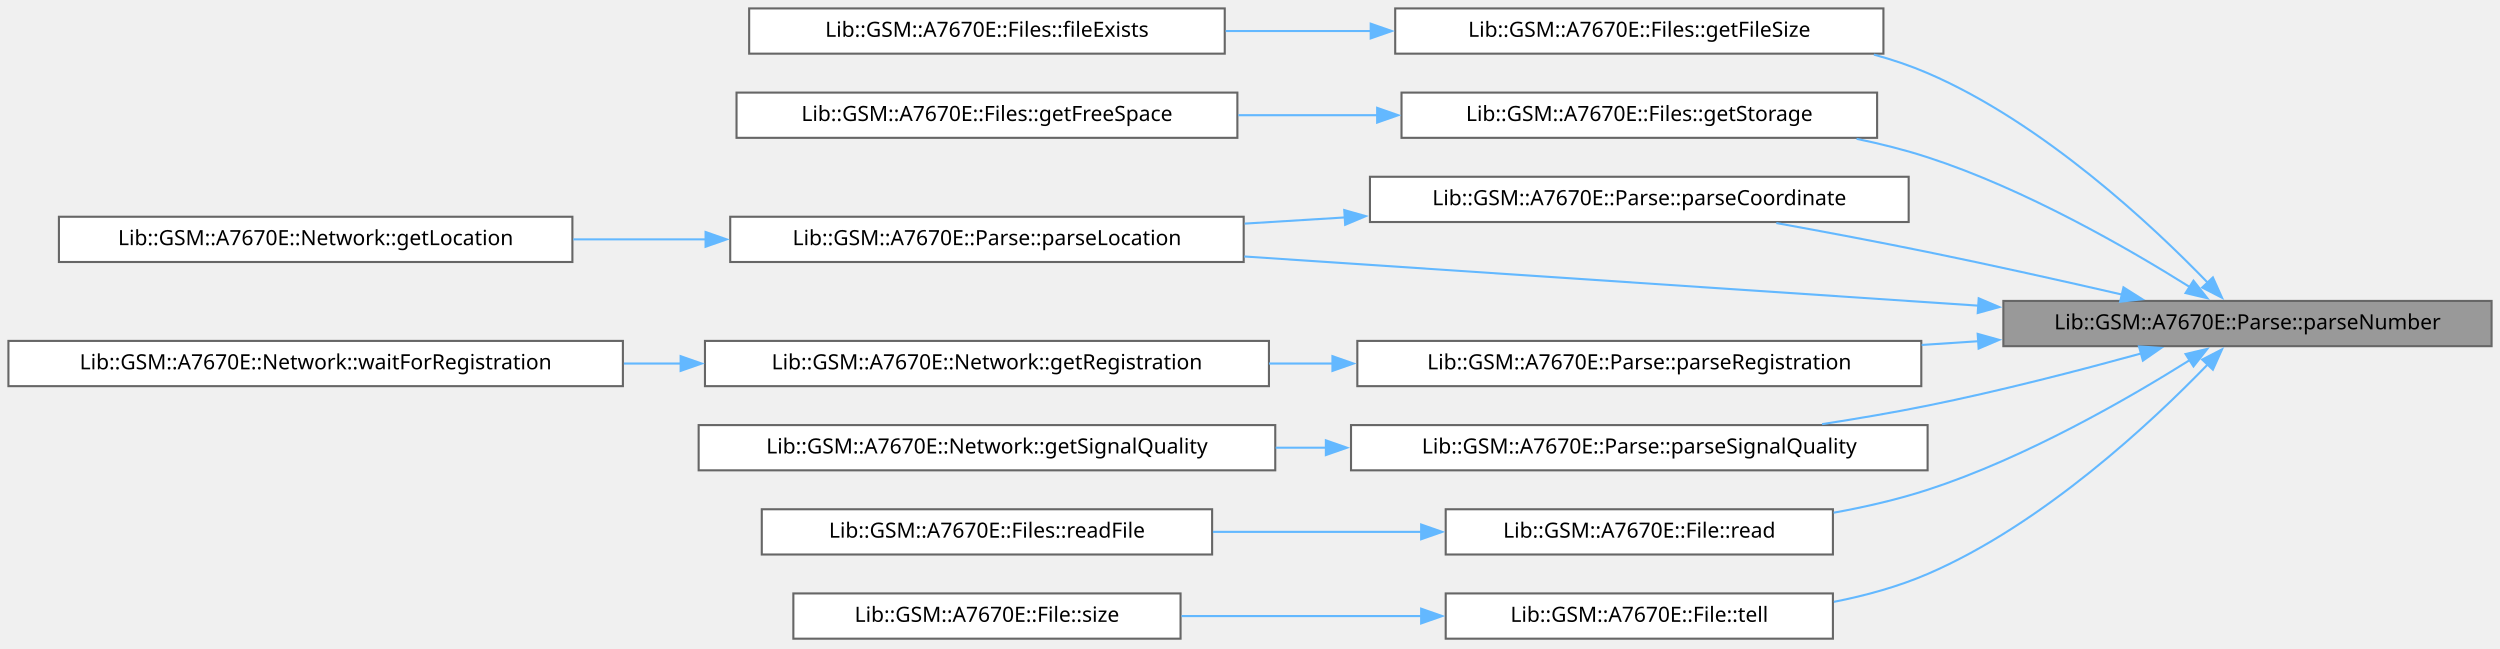
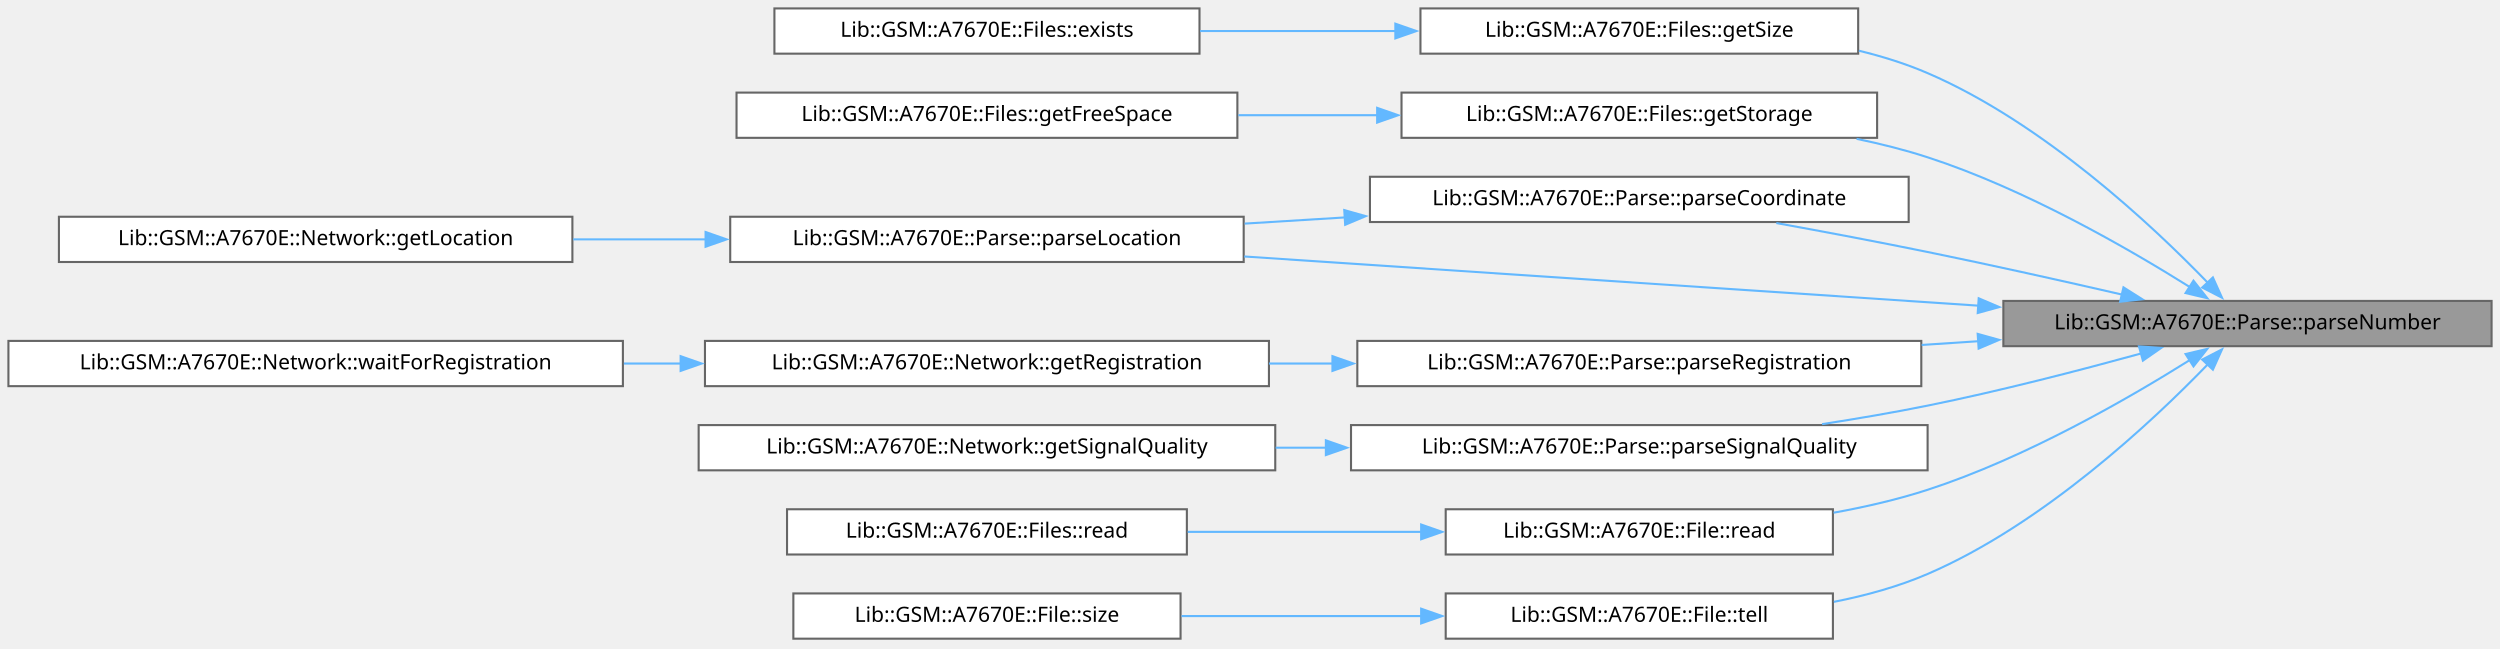
<svg xmlns="http://www.w3.org/2000/svg" xmlns:xlink="http://www.w3.org/1999/xlink" width="1188pt" height="308pt" viewBox="0.00 0.00 1188.00 308.00">
  <g id="graph0" class="graph" transform="scale(1 1) rotate(0) translate(4 303.5)">
    <g id="Node000001" class="node">
      <g id="a_Node000001">
        <a xlink:title="Parses the unsigned decimal number at the start of a text, leading spaces skipped.">
          <polygon fill="#999999" stroke="#666666" points="1180,-160.5 948,-160.5 948,-139 1180,-139 1180,-160.5" />
          <text xml:space="preserve" text-anchor="middle" x="1064" y="-147" font-family="JetBrains Mono" font-size="10.00">Lib::GSM::A7670E::Parse::parseNumber</text>
        </a>
      </g>
    </g>
    <g id="Node000002" class="node">
      <g id="a_Node000002">
-         <a xlink:href="../../d0/d43/a01935.html#a253bf7c836f4794f486a9d1c0551f822" target="_top" xlink:title="Gets the size of a file with 'AT+FSCD' and 'AT+FSATTRI'.">
-           <polygon fill="white" stroke="#666666" points="891,-299.5 659,-299.5 659,-278 891,-278 891,-299.5" />
-           <text xml:space="preserve" text-anchor="middle" x="775" y="-286" font-family="JetBrains Mono" font-size="10.00">Lib::GSM::A7670E::Files::getFileSize</text>
+         <a xlink:href="../../d0/d43/a01935.html#aa7a33895cdee9255bbc3fbab18b779ef" target="_top" xlink:title="Gets the size of a file with 'AT+FSCD' and 'AT+FSATTRI'.">
+           <polygon fill="white" stroke="#666666" points="879,-299.5 671,-299.5 671,-278 879,-278 879,-299.5" />
+           <text xml:space="preserve" text-anchor="middle" x="775" y="-286" font-family="JetBrains Mono" font-size="10.00">Lib::GSM::A7670E::Files::getSize</text>
        </a>
      </g>
    </g>
    <g id="edge1_Node000001_Node000002" class="edge">
      <g id="a_edge1_Node000001_Node000002">
        <a xlink:title=" ">
-           <path fill="none" stroke="#63b8ff" d="M1045.03,-169.25C1018.71,-196.47 966.81,-245.14 912,-268.75 903.89,-272.24 895.28,-275.14 886.49,-277.55" />
+           <path fill="none" stroke="#63b8ff" d="M1045.03,-169.25C1018.71,-196.47 966.81,-245.14 912,-268.75 901.7,-273.19 890.6,-276.67 879.33,-279.4" />
          <polygon fill="#63b8ff" stroke="#63b8ff" points="1047.56,-171.67 1051.91,-162.01 1042.48,-166.86 1047.56,-171.67" />
        </a>
      </g>
    </g>
    <g id="Node000004" class="node">
      <g id="a_Node000004">
        <a xlink:href="../../d0/d43/a01935.html#af41ed6ef5fc096962b172a60c6bd3a00" target="_top" xlink:title="Reads the size of the C: storage with 'AT+FSMEM'.">
          <polygon fill="white" stroke="#666666" points="888,-259.5 662,-259.5 662,-238 888,-238 888,-259.5" />
          <text xml:space="preserve" text-anchor="middle" x="775" y="-246" font-family="JetBrains Mono" font-size="10.00">Lib::GSM::A7670E::Files::getStorage</text>
        </a>
      </g>
    </g>
    <g id="edge3_Node000001_Node000004" class="edge">
      <g id="a_edge3_Node000001_Node000004">
        <a xlink:title=" ">
          <path fill="none" stroke="#63b8ff" d="M1036.71,-167.02C1007.49,-185.35 958.32,-213.71 912,-228.75 901.22,-232.25 889.76,-235.14 878.24,-237.53" />
          <polygon fill="#63b8ff" stroke="#63b8ff" points="1038.34,-170.13 1044.9,-161.8 1034.58,-164.23 1038.34,-170.13" />
        </a>
      </g>
    </g>
    <g id="Node000006" class="node">
      <g id="a_Node000006">
        <a xlink:href="../../de/d90/a01919.html#aafab397fe27a8cc4194aca9c5381880c" target="_top" xlink:title="Parses a signed decimal coordinate such as '42.874712' without floating-point library support.">
          <polygon fill="white" stroke="#666666" points="903,-219.5 647,-219.5 647,-198 903,-198 903,-219.5" />
          <text xml:space="preserve" text-anchor="middle" x="775" y="-206" font-family="JetBrains Mono" font-size="10.00">Lib::GSM::A7670E::Parse::parseCoordinate</text>
        </a>
      </g>
    </g>
    <g id="edge5_Node000001_Node000006" class="edge">
      <g id="a_edge5_Node000001_Node000006">
        <a xlink:title=" ">
          <path fill="none" stroke="#63b8ff" d="M1004.33,-163.53C976.42,-169.94 942.54,-177.51 912,-183.75 888.6,-188.53 862.84,-193.38 840.1,-197.51" />
          <polygon fill="#63b8ff" stroke="#63b8ff" points="1005.07,-166.95 1014.02,-161.29 1003.49,-160.13 1005.07,-166.95" />
        </a>
      </g>
    </g>
    <g id="Node000007" class="node">
      <g id="a_Node000007">
        <a xlink:href="../../de/d90/a01919.html#a42b0d0134ed16568b7994e38da68e76d" target="_top" xlink:title="Extracts the position from a '+CLBS: 0,&lt;latitude&gt;,&lt;longitude&gt;,&lt;accuracy&gt;' line.">
          <polygon fill="white" stroke="#666666" points="587,-200.5 343,-200.5 343,-179 587,-179 587,-200.5" />
          <text xml:space="preserve" text-anchor="middle" x="465" y="-187" font-family="JetBrains Mono" font-size="10.00">Lib::GSM::A7670E::Parse::parseLocation</text>
        </a>
      </g>
    </g>
    <g id="edge8_Node000001_Node000007" class="edge">
      <g id="a_edge8_Node000001_Node000007">
        <a xlink:title=" ">
          <path fill="none" stroke="#63b8ff" d="M936.13,-158.25C833.1,-165.15 688.76,-174.82 587.27,-181.62" />
          <polygon fill="#63b8ff" stroke="#63b8ff" points="936.28,-161.75 946.03,-157.59 935.82,-154.76 936.28,-161.75" />
        </a>
      </g>
    </g>
    <g id="Node000009" class="node">
      <g id="a_Node000009">
        <a xlink:href="../../de/d90/a01919.html#a8ad00fc56d07cd33b1e8a1cdbfbd7038" target="_top" xlink:title="Extracts the registration state from a '+CEREG: &lt;n&gt;,&lt;stat&gt;[,...]' line.">
          <polygon fill="white" stroke="#666666" points="909,-141.5 641,-141.5 641,-120 909,-120 909,-141.5" />
          <text xml:space="preserve" text-anchor="middle" x="775" y="-128" font-family="JetBrains Mono" font-size="10.00">Lib::GSM::A7670E::Parse::parseRegistration</text>
        </a>
      </g>
    </g>
    <g id="edge9_Node000001_Node000009" class="edge">
      <g id="a_edge9_Node000001_Node000009">
        <a xlink:title=" ">
          <path fill="none" stroke="#63b8ff" d="M936.2,-141.36C927.23,-140.76 918.17,-140.16 909.17,-139.57" />
          <polygon fill="#63b8ff" stroke="#63b8ff" points="935.79,-144.84 946,-142 936.25,-137.85 935.79,-144.84" />
        </a>
      </g>
    </g>
    <g id="Node000012" class="node">
      <g id="a_Node000012">
        <a xlink:href="../../de/d90/a01919.html#a9e83b88a6b6f5816165f0fa31b3bafa1" target="_top" xlink:title="Extracts the RSSI index from a '+CSQ: &lt;rssi&gt;,&lt;ber&gt;' line.">
          <polygon fill="white" stroke="#666666" points="912,-101.5 638,-101.5 638,-80 912,-80 912,-101.5" />
          <text xml:space="preserve" text-anchor="middle" x="775" y="-88" font-family="JetBrains Mono" font-size="10.00">Lib::GSM::A7670E::Parse::parseSignalQuality</text>
        </a>
      </g>
    </g>
    <g id="edge12_Node000001_Node000012" class="edge">
      <g id="a_edge12_Node000001_Node000012">
        <a xlink:title=" ">
          <path fill="none" stroke="#63b8ff" d="M1013.67,-135.59C984.32,-127.52 946.24,-117.67 912,-110.75 895.86,-107.49 878.54,-104.53 861.85,-101.95" />
          <polygon fill="#63b8ff" stroke="#63b8ff" points="1012.44,-138.88 1023.01,-138.18 1014.31,-132.13 1012.44,-138.88" />
        </a>
      </g>
    </g>
    <g id="Node000014" class="node">
      <g id="a_Node000014">
        <a xlink:href="../../d5/d31/a01931.html#a309ff07e9b6c587a4c424cf9c8713b31" target="_top" xlink:title="Reads bytes from the current position and moves past them.">
          <polygon fill="white" stroke="#666666" points="867,-61.5 683,-61.5 683,-40 867,-40 867,-61.5" />
          <text xml:space="preserve" text-anchor="middle" x="775" y="-48" font-family="JetBrains Mono" font-size="10.00">Lib::GSM::A7670E::File::read</text>
        </a>
      </g>
    </g>
    <g id="edge14_Node000001_Node000014" class="edge">
      <g id="a_edge14_Node000001_Node000014">
        <a xlink:title=" ">
          <path fill="none" stroke="#63b8ff" d="M1036.71,-132.48C1007.49,-114.15 958.32,-85.79 912,-70.75 897.81,-66.14 882.45,-62.59 867.32,-59.86" />
          <polygon fill="#63b8ff" stroke="#63b8ff" points="1034.58,-135.27 1044.9,-137.7 1038.34,-129.37 1034.58,-135.27" />
        </a>
      </g>
    </g>
    <g id="Node000016" class="node">
      <g id="a_Node000016">
        <a xlink:href="../../d5/d31/a01931.html#a5b4ddec74cc06338f7ebca1389e2fc0a" target="_top" xlink:title="Gets the current position.">
          <polygon fill="white" stroke="#666666" points="867,-21.5 683,-21.5 683,0 867,0 867,-21.5" />
          <text xml:space="preserve" text-anchor="middle" x="775" y="-8" font-family="JetBrains Mono" font-size="10.00">Lib::GSM::A7670E::File::tell</text>
        </a>
      </g>
    </g>
    <g id="edge16_Node000001_Node000016" class="edge">
      <g id="a_edge16_Node000001_Node000016">
        <a xlink:title=" ">
          <path fill="none" stroke="#63b8ff" d="M1045.03,-130.25C1018.71,-103.03 966.81,-54.36 912,-30.75 898.08,-24.75 882.7,-20.5 867.44,-17.5" />
          <polygon fill="#63b8ff" stroke="#63b8ff" points="1042.48,-132.64 1051.91,-137.49 1047.56,-127.83 1042.48,-132.64" />
        </a>
      </g>
    </g>
    <g id="Node000003" class="node">
      <g id="a_Node000003">
-         <a xlink:href="../../d0/d43/a01935.html#af0bf32d9f807f5efd3bec46ed92ae246" target="_top" xlink:title="Tells whether a file exists on the modem file system.">
-           <polygon fill="white" stroke="#666666" points="578,-299.5 352,-299.5 352,-278 578,-278 578,-299.5" />
-           <text xml:space="preserve" text-anchor="middle" x="465" y="-286" font-family="JetBrains Mono" font-size="10.00">Lib::GSM::A7670E::Files::fileExists</text>
+         <a xlink:href="../../d0/d43/a01935.html#a96b02cdaa566d256c443b29318a1e6a6" target="_top" xlink:title="Tells whether a file exists on the modem file system.">
+           <polygon fill="white" stroke="#666666" points="566,-299.5 364,-299.5 364,-278 566,-278 566,-299.5" />
+           <text xml:space="preserve" text-anchor="middle" x="465" y="-286" font-family="JetBrains Mono" font-size="10.00">Lib::GSM::A7670E::Files::exists</text>
        </a>
      </g>
    </g>
    <g id="edge2_Node000002_Node000003" class="edge">
      <g id="a_edge2_Node000002_Node000003">
        <a xlink:title=" ">
-           <path fill="none" stroke="#63b8ff" d="M647.37,-288.75C624.52,-288.75 600.84,-288.75 578.43,-288.75" />
-           <polygon fill="#63b8ff" stroke="#63b8ff" points="647.36,-292.25 657.36,-288.75 647.36,-285.25 647.36,-292.25" />
+           <path fill="none" stroke="#63b8ff" d="M659.42,-288.75C628.84,-288.75 596.02,-288.75 566.27,-288.75" />
+           <polygon fill="#63b8ff" stroke="#63b8ff" points="659.07,-292.25 669.07,-288.75 659.07,-285.25 659.07,-292.25" />
        </a>
      </g>
    </g>
    <g id="Node000005" class="node">
      <g id="a_Node000005">
        <a xlink:href="../../d0/d43/a01935.html#a53e0bf74fbdfc6f69365be421bb53216" target="_top" xlink:title="Gets the free space of the C: storage, the total minus the used bytes.">
          <polygon fill="white" stroke="#666666" points="584,-259.5 346,-259.5 346,-238 584,-238 584,-259.5" />
          <text xml:space="preserve" text-anchor="middle" x="465" y="-246" font-family="JetBrains Mono" font-size="10.00">Lib::GSM::A7670E::Files::getFreeSpace</text>
        </a>
      </g>
    </g>
    <g id="edge4_Node000004_Node000005" class="edge">
      <g id="a_edge4_Node000004_Node000005">
        <a xlink:title=" ">
          <path fill="none" stroke="#63b8ff" d="M650.62,-248.75C628.8,-248.75 606.14,-248.75 584.47,-248.75" />
          <polygon fill="#63b8ff" stroke="#63b8ff" points="650.42,-252.25 660.42,-248.75 650.42,-245.25 650.42,-252.25" />
        </a>
      </g>
    </g>
    <g id="edge6_Node000006_Node000007" class="edge">
      <g id="a_edge6_Node000006_Node000007">
        <a xlink:title=" ">
          <path fill="none" stroke="#63b8ff" d="M635.46,-200.2C619.46,-199.22 603.22,-198.22 587.47,-197.24" />
          <polygon fill="#63b8ff" stroke="#63b8ff" points="634.79,-203.67 644.99,-200.79 635.23,-196.68 634.79,-203.67" />
        </a>
      </g>
    </g>
    <g id="Node000008" class="node">
      <g id="a_Node000008">
        <a xlink:href="../../da/d52/a01927.html#ae9cf143ddf2ac77a89fc8c55a4ad2d9a" target="_top" xlink:title="Asks the SIMCom location service for the position of the serving cell with 'AT+CLBS=1,...">
          <polygon fill="white" stroke="#666666" points="268,-200.5 24,-200.5 24,-179 268,-179 268,-200.5" />
          <text xml:space="preserve" text-anchor="middle" x="146" y="-187" font-family="JetBrains Mono" font-size="10.00">Lib::GSM::A7670E::Network::getLocation</text>
        </a>
      </g>
    </g>
    <g id="edge7_Node000007_Node000008" class="edge">
      <g id="a_edge7_Node000007_Node000008">
        <a xlink:title=" ">
          <path fill="none" stroke="#63b8ff" d="M331.29,-189.75C310.44,-189.75 288.97,-189.75 268.4,-189.75" />
          <polygon fill="#63b8ff" stroke="#63b8ff" points="331.29,-193.25 341.29,-189.75 331.29,-186.25 331.29,-193.25" />
        </a>
      </g>
    </g>
    <g id="Node000010" class="node">
      <g id="a_Node000010">
        <a xlink:href="../../da/d52/a01927.html#a0ba5a1946fdef5898098ae433c7bbc7e" target="_top" xlink:title="Queries the LTE registration state with 'AT+CEREG?">
          <polygon fill="white" stroke="#666666" points="599,-141.5 331,-141.5 331,-120 599,-120 599,-141.5" />
          <text xml:space="preserve" text-anchor="middle" x="465" y="-128" font-family="JetBrains Mono" font-size="10.00">Lib::GSM::A7670E::Network::getRegistration</text>
        </a>
      </g>
    </g>
    <g id="edge10_Node000009_Node000010" class="edge">
      <g id="a_edge10_Node000009_Node000010">
        <a xlink:title=" ">
          <path fill="none" stroke="#63b8ff" d="M629.32,-130.75C619.21,-130.75 609.06,-130.75 599.02,-130.75" />
          <polygon fill="#63b8ff" stroke="#63b8ff" points="629.18,-134.25 639.18,-130.75 629.18,-127.25 629.18,-134.25" />
        </a>
      </g>
    </g>
    <g id="Node000011" class="node">
      <g id="a_Node000011">
        <a xlink:href="../../da/d52/a01927.html#a7b0d5756f219ac0622081018e2667b81" target="_top" xlink:title="Polls the registration until the modem is registered at home or roaming.">
          <polygon fill="white" stroke="#666666" points="292,-141.5 0,-141.5 0,-120 292,-120 292,-141.5" />
          <text xml:space="preserve" text-anchor="middle" x="146" y="-128" font-family="JetBrains Mono" font-size="10.00">Lib::GSM::A7670E::Network::waitForRegistration</text>
        </a>
      </g>
    </g>
    <g id="edge11_Node000010_Node000011" class="edge">
      <g id="a_edge11_Node000010_Node000011">
        <a xlink:title=" ">
          <path fill="none" stroke="#63b8ff" d="M319.57,-130.75C310.57,-130.75 301.5,-130.75 292.48,-130.75" />
          <polygon fill="#63b8ff" stroke="#63b8ff" points="319.43,-134.25 329.43,-130.75 319.43,-127.25 319.43,-134.25" />
        </a>
      </g>
    </g>
    <g id="Node000013" class="node">
      <g id="a_Node000013">
        <a xlink:href="../../da/d52/a01927.html#a7b216bf9beb5eb9b492df275322bf91d" target="_top" xlink:title="Queries the received signal strength with 'AT+CSQ'.">
          <polygon fill="white" stroke="#666666" points="602,-101.5 328,-101.5 328,-80 602,-80 602,-101.5" />
          <text xml:space="preserve" text-anchor="middle" x="465" y="-88" font-family="JetBrains Mono" font-size="10.00">Lib::GSM::A7670E::Network::getSignalQuality</text>
        </a>
      </g>
    </g>
    <g id="edge13_Node000012_Node000013" class="edge">
      <g id="a_edge13_Node000012_Node000013">
        <a xlink:title=" ">
          <path fill="none" stroke="#63b8ff" d="M626.24,-90.75C618.22,-90.75 610.17,-90.75 602.19,-90.75" />
          <polygon fill="#63b8ff" stroke="#63b8ff" points="626.05,-94.25 636.05,-90.75 626.05,-87.25 626.05,-94.25" />
        </a>
      </g>
    </g>
    <g id="Node000015" class="node">
      <g id="a_Node000015">
-         <a xlink:href="../../d0/d43/a01935.html#a9aeadcfe653ab0a0ec0f76c47839f79b" target="_top" xlink:title="Reads the beginning of a file into a buffer.">
-           <polygon fill="white" stroke="#666666" points="572,-61.5 358,-61.5 358,-40 572,-40 572,-61.5" />
-           <text xml:space="preserve" text-anchor="middle" x="465" y="-48" font-family="JetBrains Mono" font-size="10.00">Lib::GSM::A7670E::Files::readFile</text>
+         <a xlink:href="../../d0/d43/a01935.html#aa4b5f1d48ed8c3288a714d23bcbfc288" target="_top" xlink:title="Reads the beginning of a file into a buffer.">
+           <polygon fill="white" stroke="#666666" points="560,-61.5 370,-61.5 370,-40 560,-40 560,-61.5" />
+           <text xml:space="preserve" text-anchor="middle" x="465" y="-48" font-family="JetBrains Mono" font-size="10.00">Lib::GSM::A7670E::Files::read</text>
        </a>
      </g>
    </g>
    <g id="edge15_Node000014_Node000015" class="edge">
      <g id="a_edge15_Node000014_Node000015">
        <a xlink:title=" ">
-           <path fill="none" stroke="#63b8ff" d="M671.71,-50.75C639.81,-50.75 604.56,-50.75 572.38,-50.75" />
+           <path fill="none" stroke="#63b8ff" d="M671.37,-50.75C635.54,-50.75 595.52,-50.75 560.4,-50.75" />
          <polygon fill="#63b8ff" stroke="#63b8ff" points="671.33,-54.25 681.33,-50.75 671.33,-47.25 671.33,-54.25" />
        </a>
      </g>
    </g>
    <g id="Node000017" class="node">
      <g id="a_Node000017">
        <a xlink:href="../../d5/d31/a01931.html#a97646b793419f6c4c50b5405f777dfa0" target="_top" xlink:title="Gets the size of the open file; the current position is kept.">
          <polygon fill="white" stroke="#666666" points="557,-21.5 373,-21.5 373,0 557,0 557,-21.5" />
          <text xml:space="preserve" text-anchor="middle" x="465" y="-8" font-family="JetBrains Mono" font-size="10.00">Lib::GSM::A7670E::File::size</text>
        </a>
      </g>
    </g>
    <g id="edge17_Node000016_Node000017" class="edge">
      <g id="a_edge17_Node000016_Node000017">
        <a xlink:title=" ">
          <path fill="none" stroke="#63b8ff" d="M671.55,-10.75C634.67,-10.75 593.34,-10.75 557.46,-10.75" />
          <polygon fill="#63b8ff" stroke="#63b8ff" points="671.33,-14.25 681.33,-10.75 671.33,-7.25 671.33,-14.25" />
        </a>
      </g>
    </g>
  </g>
</svg>
